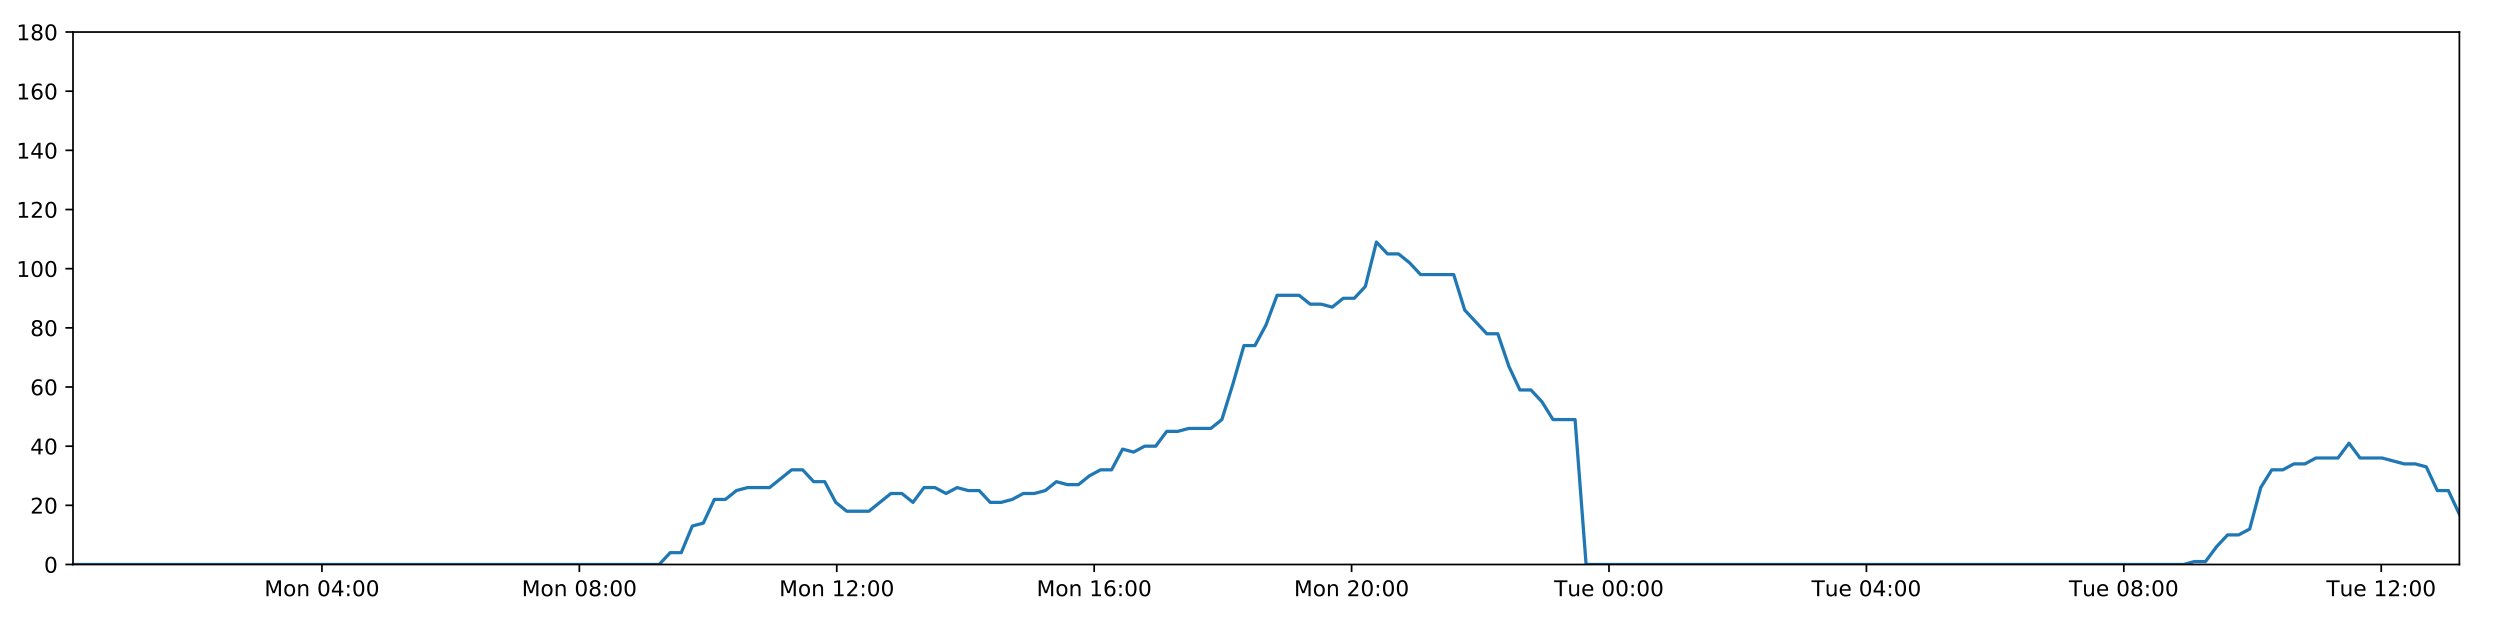
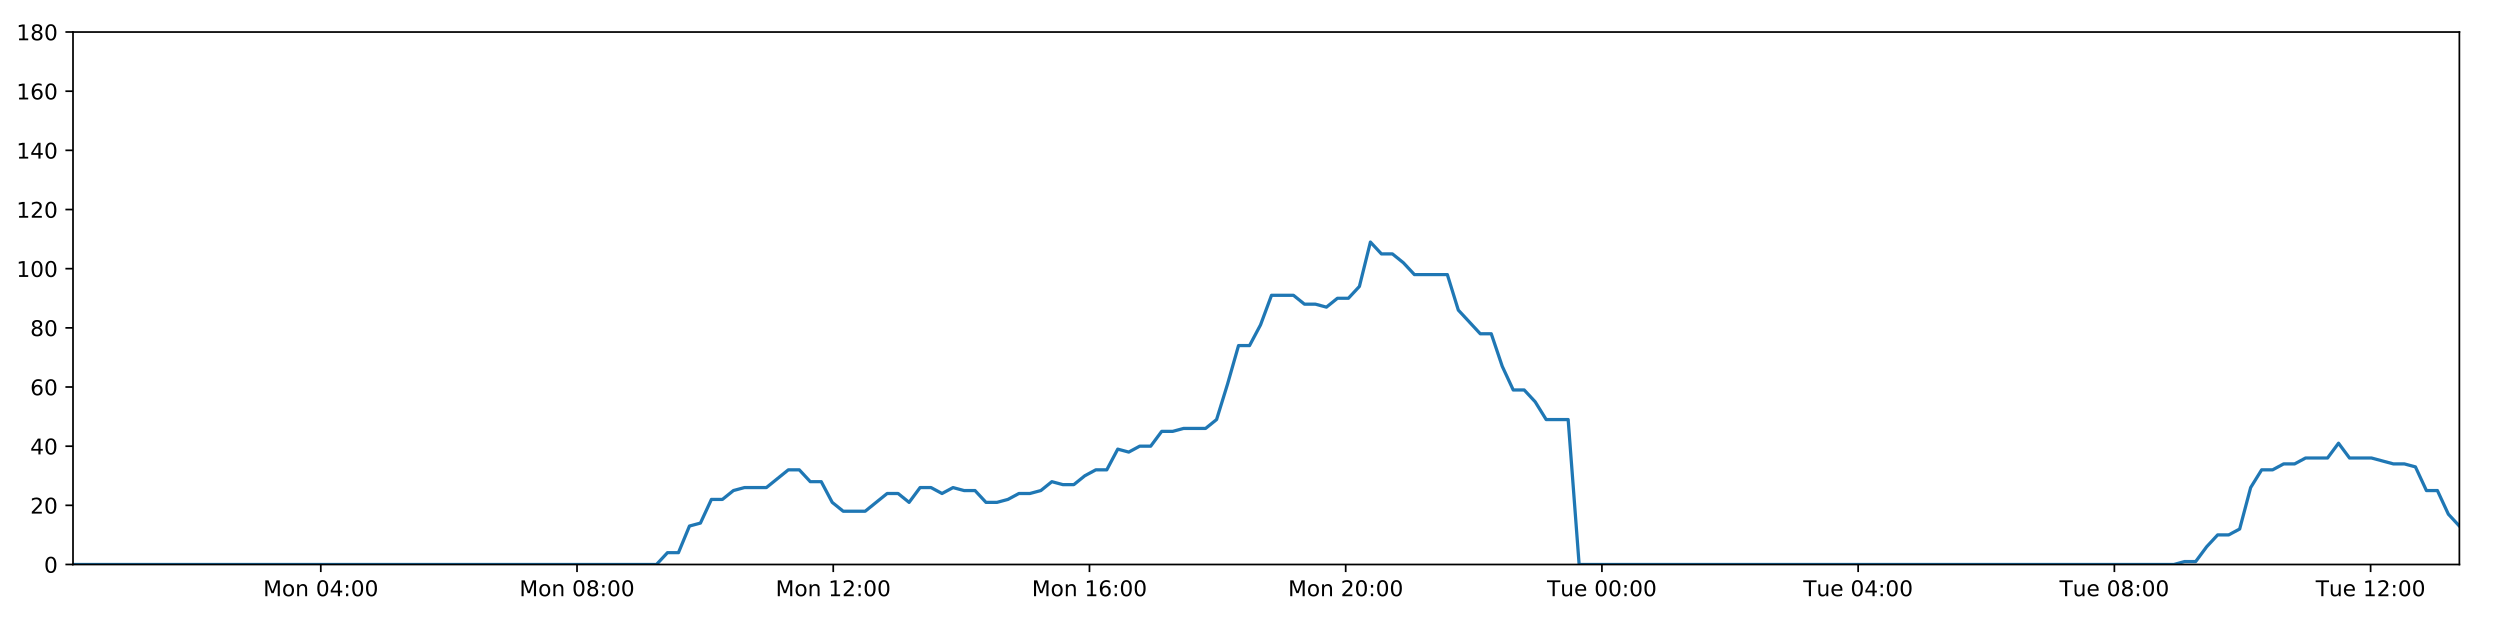
<svg xmlns="http://www.w3.org/2000/svg" xmlns:xlink="http://www.w3.org/1999/xlink" height="288pt" version="1.1" viewBox="0 0 1152 288" width="1152pt">
  <defs>
    <style type="text/css">
*{stroke-linecap:butt;stroke-linejoin:round;}
  </style>
  </defs>
  <g id="figure_1">
    <g id="patch_1">
      <path d="M 0 288  L 1152 288  L 1152 0  L 0 0  z " style="fill:#ffffff;" />
    </g>
    <g id="axes_1">
      <g id="patch_2">
        <path d="M 33.64 260.12  L 1133.28 260.12  L 1133.28 14.76  L 33.64 14.76  z " style="fill:#ffffff;" />
      </g>
      <g id="matplotlib.axis_1">
        <g id="xtick_1">
          <g id="line2d_1">
            <defs>
-               <path d="M 0 0  L 0 3.5  " id="maa201f3421" style="stroke:#000000;stroke-width:0.8;" />
-             </defs>
-             <g>
-               <use style="stroke:#000000;stroke-width:0.8;" x="148.35" xlink:href="#maa201f3421" y="260.12" />
+               <path d="M 0 0  L 0 3.5  " id="mfdae2c0565" style="stroke:#000000;stroke-width:0.8;" />
+             </defs>
+             <g>
+               <use style="stroke:#000000;stroke-width:0.8;" x="147.821" xlink:href="#mfdae2c0565" y="260.12" />
            </g>
          </g>
          <g id="text_1">
            <defs>
              <path d="M 9.812 72.906  L 24.516 72.906  L 43.109 23.297  L 61.812 72.906  L 76.516 72.906  L 76.516 0  L 66.891 0  L 66.891 64.016  L 48.094 14.016  L 38.188 14.016  L 19.391 64.016  L 19.391 0  L 9.812 0  z " id="DejaVuSans-77" />
              <path d="M 30.609 48.391  Q 23.391 48.391 19.188 42.75  Q 14.984 37.109 14.984 27.297  Q 14.984 17.484 19.156 11.844  Q 23.344 6.203 30.609 6.203  Q 37.797 6.203 41.984 11.859  Q 46.188 17.531 46.188 27.297  Q 46.188 37.016 41.984 42.703  Q 37.797 48.391 30.609 48.391  z M 30.609 56  Q 42.328 56 49.016 48.375  Q 55.719 40.766 55.719 27.297  Q 55.719 13.875 49.016 6.219  Q 42.328 -1.422 30.609 -1.422  Q 18.844 -1.422 12.172 6.219  Q 5.516 13.875 5.516 27.297  Q 5.516 40.766 12.172 48.375  Q 18.844 56 30.609 56  z " id="DejaVuSans-111" />
              <path d="M 54.891 33.016  L 54.891 0  L 45.906 0  L 45.906 32.719  Q 45.906 40.484 42.875 44.328  Q 39.844 48.188 33.797 48.188  Q 26.516 48.188 22.312 43.547  Q 18.109 38.922 18.109 30.906  L 18.109 0  L 9.078 0  L 9.078 54.688  L 18.109 54.688  L 18.109 46.188  Q 21.344 51.125 25.703 53.562  Q 30.078 56 35.797 56  Q 45.219 56 50.047 50.172  Q 54.891 44.344 54.891 33.016  z " id="DejaVuSans-110" />
              <path id="DejaVuSans-32" />
              <path d="M 31.781 66.406  Q 24.172 66.406 20.328 58.906  Q 16.5 51.422 16.5 36.375  Q 16.5 21.391 20.328 13.891  Q 24.172 6.391 31.781 6.391  Q 39.453 6.391 43.281 13.891  Q 47.125 21.391 47.125 36.375  Q 47.125 51.422 43.281 58.906  Q 39.453 66.406 31.781 66.406  z M 31.781 74.219  Q 44.047 74.219 50.516 64.516  Q 56.984 54.828 56.984 36.375  Q 56.984 17.969 50.516 8.266  Q 44.047 -1.422 31.781 -1.422  Q 19.531 -1.422 13.062 8.266  Q 6.594 17.969 6.594 36.375  Q 6.594 54.828 13.062 64.516  Q 19.531 74.219 31.781 74.219  z " id="DejaVuSans-48" />
              <path d="M 37.797 64.312  L 12.891 25.391  L 37.797 25.391  z M 35.203 72.906  L 47.609 72.906  L 47.609 25.391  L 58.016 25.391  L 58.016 17.188  L 47.609 17.188  L 47.609 0  L 37.797 0  L 37.797 17.188  L 4.891 17.188  L 4.891 26.703  z " id="DejaVuSans-52" />
              <path d="M 11.719 12.406  L 22.016 12.406  L 22.016 0  L 11.719 0  z M 11.719 51.703  L 22.016 51.703  L 22.016 39.312  L 11.719 39.312  z " id="DejaVuSans-58" />
            </defs>
-             <g transform="translate(121.8089 274.7184)scale(0.1 -0.1)">
+             <g transform="translate(121.2804 274.7184)scale(0.1 -0.1)">
              <use xlink:href="#DejaVuSans-77" />
              <use x="86.279" xlink:href="#DejaVuSans-111" />
              <use x="147.461" xlink:href="#DejaVuSans-110" />
              <use x="210.84" xlink:href="#DejaVuSans-32" />
              <use x="242.627" xlink:href="#DejaVuSans-48" />
              <use x="306.25" xlink:href="#DejaVuSans-52" />
              <use x="369.873" xlink:href="#DejaVuSans-58" />
              <use x="403.564" xlink:href="#DejaVuSans-48" />
              <use x="467.188" xlink:href="#DejaVuSans-48" />
            </g>
          </g>
        </g>
        <g id="xtick_2">
          <g id="line2d_2">
            <g>
-               <use style="stroke:#000000;stroke-width:0.8;" x="266.965" xlink:href="#maa201f3421" y="260.12" />
+               <use style="stroke:#000000;stroke-width:0.8;" x="265.89" xlink:href="#mfdae2c0565" y="260.12" />
            </g>
          </g>
          <g id="text_2">
            <defs>
              <path d="M 31.781 34.625  Q 24.75 34.625 20.719 30.859  Q 16.703 27.094 16.703 20.516  Q 16.703 13.922 20.719 10.156  Q 24.75 6.391 31.781 6.391  Q 38.812 6.391 42.859 10.172  Q 46.922 13.969 46.922 20.516  Q 46.922 27.094 42.891 30.859  Q 38.875 34.625 31.781 34.625  z M 21.922 38.812  Q 15.578 40.375 12.031 44.719  Q 8.5 49.078 8.5 55.328  Q 8.5 64.062 14.719 69.141  Q 20.953 74.219 31.781 74.219  Q 42.672 74.219 48.875 69.141  Q 55.078 64.062 55.078 55.328  Q 55.078 49.078 51.531 44.719  Q 48 40.375 41.703 38.812  Q 48.828 37.156 52.797 32.312  Q 56.781 27.484 56.781 20.516  Q 56.781 9.906 50.312 4.234  Q 43.844 -1.422 31.781 -1.422  Q 19.734 -1.422 13.25 4.234  Q 6.781 9.906 6.781 20.516  Q 6.781 27.484 10.781 32.312  Q 14.797 37.156 21.922 38.812  z M 18.312 54.391  Q 18.312 48.734 21.844 45.562  Q 25.391 42.391 31.781 42.391  Q 38.141 42.391 41.719 45.562  Q 45.312 48.734 45.312 54.391  Q 45.312 60.062 41.719 63.234  Q 38.141 66.406 31.781 66.406  Q 25.391 66.406 21.844 63.234  Q 18.312 60.062 18.312 54.391  z " id="DejaVuSans-56" />
            </defs>
-             <g transform="translate(240.4244 274.7184)scale(0.1 -0.1)">
+             <g transform="translate(239.3494 274.7184)scale(0.1 -0.1)">
              <use xlink:href="#DejaVuSans-77" />
              <use x="86.279" xlink:href="#DejaVuSans-111" />
              <use x="147.461" xlink:href="#DejaVuSans-110" />
              <use x="210.84" xlink:href="#DejaVuSans-32" />
              <use x="242.627" xlink:href="#DejaVuSans-48" />
              <use x="306.25" xlink:href="#DejaVuSans-56" />
              <use x="369.873" xlink:href="#DejaVuSans-58" />
              <use x="403.564" xlink:href="#DejaVuSans-48" />
              <use x="467.188" xlink:href="#DejaVuSans-48" />
            </g>
          </g>
        </g>
        <g id="xtick_3">
          <g id="line2d_3">
            <g>
-               <use style="stroke:#000000;stroke-width:0.8;" x="385.581" xlink:href="#maa201f3421" y="260.12" />
+               <use style="stroke:#000000;stroke-width:0.8;" x="383.959" xlink:href="#mfdae2c0565" y="260.12" />
            </g>
          </g>
          <g id="text_3">
            <defs>
              <path d="M 12.406 8.297  L 28.516 8.297  L 28.516 63.922  L 10.984 60.406  L 10.984 69.391  L 28.422 72.906  L 38.281 72.906  L 38.281 8.297  L 54.391 8.297  L 54.391 0  L 12.406 0  z " id="DejaVuSans-49" />
              <path d="M 19.188 8.297  L 53.609 8.297  L 53.609 0  L 7.328 0  L 7.328 8.297  Q 12.938 14.109 22.625 23.891  Q 32.328 33.688 34.812 36.531  Q 39.547 41.844 41.422 45.531  Q 43.312 49.219 43.312 52.781  Q 43.312 58.594 39.234 62.25  Q 35.156 65.922 28.609 65.922  Q 23.969 65.922 18.812 64.312  Q 13.672 62.703 7.812 59.422  L 7.812 69.391  Q 13.766 71.781 18.938 73  Q 24.125 74.219 28.422 74.219  Q 39.75 74.219 46.484 68.547  Q 53.219 62.891 53.219 53.422  Q 53.219 48.922 51.531 44.891  Q 49.859 40.875 45.406 35.406  Q 44.188 33.984 37.641 27.219  Q 31.109 20.453 19.188 8.297  z " id="DejaVuSans-50" />
            </defs>
-             <g transform="translate(359.04 274.7184)scale(0.1 -0.1)">
+             <g transform="translate(357.4184 274.7184)scale(0.1 -0.1)">
              <use xlink:href="#DejaVuSans-77" />
              <use x="86.279" xlink:href="#DejaVuSans-111" />
              <use x="147.461" xlink:href="#DejaVuSans-110" />
              <use x="210.84" xlink:href="#DejaVuSans-32" />
              <use x="242.627" xlink:href="#DejaVuSans-49" />
              <use x="306.25" xlink:href="#DejaVuSans-50" />
              <use x="369.873" xlink:href="#DejaVuSans-58" />
              <use x="403.564" xlink:href="#DejaVuSans-48" />
              <use x="467.188" xlink:href="#DejaVuSans-48" />
            </g>
          </g>
        </g>
        <g id="xtick_4">
          <g id="line2d_4">
            <g>
-               <use style="stroke:#000000;stroke-width:0.8;" x="504.196" xlink:href="#maa201f3421" y="260.12" />
+               <use style="stroke:#000000;stroke-width:0.8;" x="502.028" xlink:href="#mfdae2c0565" y="260.12" />
            </g>
          </g>
          <g id="text_4">
            <defs>
              <path d="M 33.016 40.375  Q 26.375 40.375 22.484 35.828  Q 18.609 31.297 18.609 23.391  Q 18.609 15.531 22.484 10.953  Q 26.375 6.391 33.016 6.391  Q 39.656 6.391 43.531 10.953  Q 47.406 15.531 47.406 23.391  Q 47.406 31.297 43.531 35.828  Q 39.656 40.375 33.016 40.375  z M 52.594 71.297  L 52.594 62.312  Q 48.875 64.062 45.094 64.984  Q 41.312 65.922 37.594 65.922  Q 27.828 65.922 22.672 59.328  Q 17.531 52.734 16.797 39.406  Q 19.672 43.656 24.016 45.922  Q 28.375 48.188 33.594 48.188  Q 44.578 48.188 50.953 41.516  Q 57.328 34.859 57.328 23.391  Q 57.328 12.156 50.688 5.359  Q 44.047 -1.422 33.016 -1.422  Q 20.359 -1.422 13.672 8.266  Q 6.984 17.969 6.984 36.375  Q 6.984 53.656 15.188 63.938  Q 23.391 74.219 37.203 74.219  Q 40.922 74.219 44.703 73.484  Q 48.484 72.75 52.594 71.297  z " id="DejaVuSans-54" />
            </defs>
-             <g transform="translate(477.6555 274.7184)scale(0.1 -0.1)">
+             <g transform="translate(475.4875 274.7184)scale(0.1 -0.1)">
              <use xlink:href="#DejaVuSans-77" />
              <use x="86.279" xlink:href="#DejaVuSans-111" />
              <use x="147.461" xlink:href="#DejaVuSans-110" />
              <use x="210.84" xlink:href="#DejaVuSans-32" />
              <use x="242.627" xlink:href="#DejaVuSans-49" />
              <use x="306.25" xlink:href="#DejaVuSans-54" />
              <use x="369.873" xlink:href="#DejaVuSans-58" />
              <use x="403.564" xlink:href="#DejaVuSans-48" />
              <use x="467.188" xlink:href="#DejaVuSans-48" />
            </g>
          </g>
        </g>
        <g id="xtick_5">
          <g id="line2d_5">
            <g>
-               <use style="stroke:#000000;stroke-width:0.8;" x="622.812" xlink:href="#maa201f3421" y="260.12" />
+               <use style="stroke:#000000;stroke-width:0.8;" x="620.097" xlink:href="#mfdae2c0565" y="260.12" />
            </g>
          </g>
          <g id="text_5">
-             <g transform="translate(596.2711 274.7184)scale(0.1 -0.1)">
+             <g transform="translate(593.5565 274.7184)scale(0.1 -0.1)">
              <use xlink:href="#DejaVuSans-77" />
              <use x="86.279" xlink:href="#DejaVuSans-111" />
              <use x="147.461" xlink:href="#DejaVuSans-110" />
              <use x="210.84" xlink:href="#DejaVuSans-32" />
              <use x="242.627" xlink:href="#DejaVuSans-50" />
              <use x="306.25" xlink:href="#DejaVuSans-48" />
              <use x="369.873" xlink:href="#DejaVuSans-58" />
              <use x="403.564" xlink:href="#DejaVuSans-48" />
              <use x="467.188" xlink:href="#DejaVuSans-48" />
            </g>
          </g>
        </g>
        <g id="xtick_6">
          <g id="line2d_6">
            <g>
-               <use style="stroke:#000000;stroke-width:0.8;" x="741.427" xlink:href="#maa201f3421" y="260.12" />
+               <use style="stroke:#000000;stroke-width:0.8;" x="738.166" xlink:href="#mfdae2c0565" y="260.12" />
            </g>
          </g>
          <g id="text_6">
            <defs>
              <path d="M -0.297 72.906  L 61.375 72.906  L 61.375 64.594  L 35.5 64.594  L 35.5 0  L 25.594 0  L 25.594 64.594  L -0.297 64.594  z " id="DejaVuSans-84" />
              <path d="M 8.5 21.578  L 8.5 54.688  L 17.484 54.688  L 17.484 21.922  Q 17.484 14.156 20.5 10.266  Q 23.531 6.391 29.594 6.391  Q 36.859 6.391 41.078 11.031  Q 45.312 15.672 45.312 23.688  L 45.312 54.688  L 54.297 54.688  L 54.297 0  L 45.312 0  L 45.312 8.406  Q 42.047 3.422 37.719 1  Q 33.406 -1.422 27.688 -1.422  Q 18.266 -1.422 13.375 4.438  Q 8.5 10.297 8.5 21.578  z M 31.109 56  z " id="DejaVuSans-117" />
              <path d="M 56.203 29.594  L 56.203 25.203  L 14.891 25.203  Q 15.484 15.922 20.484 11.062  Q 25.484 6.203 34.422 6.203  Q 39.594 6.203 44.453 7.469  Q 49.312 8.734 54.109 11.281  L 54.109 2.781  Q 49.266 0.734 44.188 -0.344  Q 39.109 -1.422 33.891 -1.422  Q 20.797 -1.422 13.156 6.188  Q 5.516 13.812 5.516 26.812  Q 5.516 40.234 12.766 48.109  Q 20.016 56 32.328 56  Q 43.359 56 49.781 48.891  Q 56.203 41.797 56.203 29.594  z M 47.219 32.234  Q 47.125 39.594 43.094 43.984  Q 39.062 48.391 32.422 48.391  Q 24.906 48.391 20.391 44.141  Q 15.875 39.891 15.188 32.172  z " id="DejaVuSans-101" />
            </defs>
-             <g transform="translate(716.1413 274.7184)scale(0.1 -0.1)">
+             <g transform="translate(712.8802 274.7184)scale(0.1 -0.1)">
              <use xlink:href="#DejaVuSans-84" />
              <use x="60.85" xlink:href="#DejaVuSans-117" />
              <use x="124.229" xlink:href="#DejaVuSans-101" />
              <use x="185.752" xlink:href="#DejaVuSans-32" />
              <use x="217.539" xlink:href="#DejaVuSans-48" />
              <use x="281.162" xlink:href="#DejaVuSans-48" />
              <use x="344.785" xlink:href="#DejaVuSans-58" />
              <use x="378.477" xlink:href="#DejaVuSans-48" />
              <use x="442.1" xlink:href="#DejaVuSans-48" />
            </g>
          </g>
        </g>
        <g id="xtick_7">
          <g id="line2d_7">
            <g>
-               <use style="stroke:#000000;stroke-width:0.8;" x="860.043" xlink:href="#maa201f3421" y="260.12" />
+               <use style="stroke:#000000;stroke-width:0.8;" x="856.235" xlink:href="#mfdae2c0565" y="260.12" />
            </g>
          </g>
          <g id="text_7">
-             <g transform="translate(834.7569 274.7184)scale(0.1 -0.1)">
+             <g transform="translate(830.9492 274.7184)scale(0.1 -0.1)">
              <use xlink:href="#DejaVuSans-84" />
              <use x="60.85" xlink:href="#DejaVuSans-117" />
              <use x="124.229" xlink:href="#DejaVuSans-101" />
              <use x="185.752" xlink:href="#DejaVuSans-32" />
              <use x="217.539" xlink:href="#DejaVuSans-48" />
              <use x="281.162" xlink:href="#DejaVuSans-52" />
              <use x="344.785" xlink:href="#DejaVuSans-58" />
              <use x="378.477" xlink:href="#DejaVuSans-48" />
              <use x="442.1" xlink:href="#DejaVuSans-48" />
            </g>
          </g>
        </g>
        <g id="xtick_8">
          <g id="line2d_8">
            <g>
-               <use style="stroke:#000000;stroke-width:0.8;" x="978.658" xlink:href="#maa201f3421" y="260.12" />
+               <use style="stroke:#000000;stroke-width:0.8;" x="974.304" xlink:href="#mfdae2c0565" y="260.12" />
            </g>
          </g>
          <g id="text_8">
-             <g transform="translate(953.3724 274.7184)scale(0.1 -0.1)">
+             <g transform="translate(949.0183 274.7184)scale(0.1 -0.1)">
              <use xlink:href="#DejaVuSans-84" />
              <use x="60.85" xlink:href="#DejaVuSans-117" />
              <use x="124.229" xlink:href="#DejaVuSans-101" />
              <use x="185.752" xlink:href="#DejaVuSans-32" />
              <use x="217.539" xlink:href="#DejaVuSans-48" />
              <use x="281.162" xlink:href="#DejaVuSans-56" />
              <use x="344.785" xlink:href="#DejaVuSans-58" />
              <use x="378.477" xlink:href="#DejaVuSans-48" />
              <use x="442.1" xlink:href="#DejaVuSans-48" />
            </g>
          </g>
        </g>
        <g id="xtick_9">
          <g id="line2d_9">
            <g>
-               <use style="stroke:#000000;stroke-width:0.8;" x="1097.274" xlink:href="#maa201f3421" y="260.12" />
+               <use style="stroke:#000000;stroke-width:0.8;" x="1092.373" xlink:href="#mfdae2c0565" y="260.12" />
            </g>
          </g>
          <g id="text_9">
-             <g transform="translate(1071.988 274.7184)scale(0.1 -0.1)">
+             <g transform="translate(1067.087 274.7184)scale(0.1 -0.1)">
              <use xlink:href="#DejaVuSans-84" />
              <use x="60.85" xlink:href="#DejaVuSans-117" />
              <use x="124.229" xlink:href="#DejaVuSans-101" />
              <use x="185.752" xlink:href="#DejaVuSans-32" />
              <use x="217.539" xlink:href="#DejaVuSans-49" />
              <use x="281.162" xlink:href="#DejaVuSans-50" />
              <use x="344.785" xlink:href="#DejaVuSans-58" />
              <use x="378.477" xlink:href="#DejaVuSans-48" />
              <use x="442.1" xlink:href="#DejaVuSans-48" />
            </g>
          </g>
        </g>
      </g>
      <g id="matplotlib.axis_2">
        <g id="ytick_1">
          <g id="line2d_10">
            <defs>
-               <path d="M 0 0  L -3.5 0  " id="m3c2db6ea82" style="stroke:#000000;stroke-width:0.8;" />
-             </defs>
-             <g>
-               <use style="stroke:#000000;stroke-width:0.8;" x="33.64" xlink:href="#m3c2db6ea82" y="260.12" />
+               <path d="M 0 0  L -3.5 0  " id="m30565a409c" style="stroke:#000000;stroke-width:0.8;" />
+             </defs>
+             <g>
+               <use style="stroke:#000000;stroke-width:0.8;" x="33.64" xlink:href="#m30565a409c" y="260.12" />
            </g>
          </g>
          <g id="text_10">
            <g transform="translate(20.2775 263.9192)scale(0.1 -0.1)">
              <use xlink:href="#DejaVuSans-48" />
            </g>
          </g>
        </g>
        <g id="ytick_2">
          <g id="line2d_11">
            <g>
-               <use style="stroke:#000000;stroke-width:0.8;" x="33.64" xlink:href="#m3c2db6ea82" y="232.858" />
+               <use style="stroke:#000000;stroke-width:0.8;" x="33.64" xlink:href="#m30565a409c" y="232.858" />
            </g>
          </g>
          <g id="text_11">
            <g transform="translate(13.915 236.657)scale(0.1 -0.1)">
              <use xlink:href="#DejaVuSans-50" />
              <use x="63.623" xlink:href="#DejaVuSans-48" />
            </g>
          </g>
        </g>
        <g id="ytick_3">
          <g id="line2d_12">
            <g>
-               <use style="stroke:#000000;stroke-width:0.8;" x="33.64" xlink:href="#m3c2db6ea82" y="205.596" />
+               <use style="stroke:#000000;stroke-width:0.8;" x="33.64" xlink:href="#m30565a409c" y="205.596" />
            </g>
          </g>
          <g id="text_12">
            <g transform="translate(13.915 209.3948)scale(0.1 -0.1)">
              <use xlink:href="#DejaVuSans-52" />
              <use x="63.623" xlink:href="#DejaVuSans-48" />
            </g>
          </g>
        </g>
        <g id="ytick_4">
          <g id="line2d_13">
            <g>
-               <use style="stroke:#000000;stroke-width:0.8;" x="33.64" xlink:href="#m3c2db6ea82" y="178.333" />
+               <use style="stroke:#000000;stroke-width:0.8;" x="33.64" xlink:href="#m30565a409c" y="178.333" />
            </g>
          </g>
          <g id="text_13">
            <g transform="translate(13.915 182.1326)scale(0.1 -0.1)">
              <use xlink:href="#DejaVuSans-54" />
              <use x="63.623" xlink:href="#DejaVuSans-48" />
            </g>
          </g>
        </g>
        <g id="ytick_5">
          <g id="line2d_14">
            <g>
-               <use style="stroke:#000000;stroke-width:0.8;" x="33.64" xlink:href="#m3c2db6ea82" y="151.071" />
+               <use style="stroke:#000000;stroke-width:0.8;" x="33.64" xlink:href="#m30565a409c" y="151.071" />
            </g>
          </g>
          <g id="text_14">
            <g transform="translate(13.915 154.8703)scale(0.1 -0.1)">
              <use xlink:href="#DejaVuSans-56" />
              <use x="63.623" xlink:href="#DejaVuSans-48" />
            </g>
          </g>
        </g>
        <g id="ytick_6">
          <g id="line2d_15">
            <g>
-               <use style="stroke:#000000;stroke-width:0.8;" x="33.64" xlink:href="#m3c2db6ea82" y="123.809" />
+               <use style="stroke:#000000;stroke-width:0.8;" x="33.64" xlink:href="#m30565a409c" y="123.809" />
            </g>
          </g>
          <g id="text_15">
            <g transform="translate(7.5525 127.6081)scale(0.1 -0.1)">
              <use xlink:href="#DejaVuSans-49" />
              <use x="63.623" xlink:href="#DejaVuSans-48" />
              <use x="127.246" xlink:href="#DejaVuSans-48" />
            </g>
          </g>
        </g>
        <g id="ytick_7">
          <g id="line2d_16">
            <g>
-               <use style="stroke:#000000;stroke-width:0.8;" x="33.64" xlink:href="#m3c2db6ea82" y="96.547" />
+               <use style="stroke:#000000;stroke-width:0.8;" x="33.64" xlink:href="#m30565a409c" y="96.547" />
            </g>
          </g>
          <g id="text_16">
            <g transform="translate(7.5525 100.3459)scale(0.1 -0.1)">
              <use xlink:href="#DejaVuSans-49" />
              <use x="63.623" xlink:href="#DejaVuSans-50" />
              <use x="127.246" xlink:href="#DejaVuSans-48" />
            </g>
          </g>
        </g>
        <g id="ytick_8">
          <g id="line2d_17">
            <g>
-               <use style="stroke:#000000;stroke-width:0.8;" x="33.64" xlink:href="#m3c2db6ea82" y="69.284" />
+               <use style="stroke:#000000;stroke-width:0.8;" x="33.64" xlink:href="#m30565a409c" y="69.284" />
            </g>
          </g>
          <g id="text_17">
            <g transform="translate(7.5525 73.08366)scale(0.1 -0.1)">
              <use xlink:href="#DejaVuSans-49" />
              <use x="63.623" xlink:href="#DejaVuSans-52" />
              <use x="127.246" xlink:href="#DejaVuSans-48" />
            </g>
          </g>
        </g>
        <g id="ytick_9">
          <g id="line2d_18">
            <g>
-               <use style="stroke:#000000;stroke-width:0.8;" x="33.64" xlink:href="#m3c2db6ea82" y="42.022" />
+               <use style="stroke:#000000;stroke-width:0.8;" x="33.64" xlink:href="#m30565a409c" y="42.022" />
            </g>
          </g>
          <g id="text_18">
            <g transform="translate(7.5525 45.82144)scale(0.1 -0.1)">
              <use xlink:href="#DejaVuSans-49" />
              <use x="63.623" xlink:href="#DejaVuSans-54" />
              <use x="127.246" xlink:href="#DejaVuSans-48" />
            </g>
          </g>
        </g>
        <g id="ytick_10">
          <g id="line2d_19">
            <g>
-               <use style="stroke:#000000;stroke-width:0.8;" x="33.64" xlink:href="#m3c2db6ea82" y="14.76" />
+               <use style="stroke:#000000;stroke-width:0.8;" x="33.64" xlink:href="#m30565a409c" y="14.76" />
            </g>
          </g>
          <g id="text_19">
            <g transform="translate(7.5525 18.55922)scale(0.1 -0.1)">
              <use xlink:href="#DejaVuSans-49" />
              <use x="63.623" xlink:href="#DejaVuSans-56" />
              <use x="127.246" xlink:href="#DejaVuSans-48" />
            </g>
          </g>
        </g>
      </g>
      <g id="line2d_20">
-         <path clip-path="url(#p992bc6837a)" d="M 33.64 260.12  L 303.755 260.12  L 308.841 254.668  L 313.923 254.668  L 319.017 242.4  L 324.097 241.036  L 329.178 230.132  L 334.274 230.132  L 339.373 226.042  L 344.458 224.679  L 354.622 224.679  L 364.784 216.5  L 369.864 216.5  L 374.945 221.953  L 380.028 221.953  L 385.107 231.495  L 390.194 235.584  L 400.358 235.584  L 410.531 227.405  L 415.611 227.405  L 420.693 231.495  L 425.777 224.679  L 430.856 224.679  L 435.935 227.405  L 441.037 224.679  L 446.121 226.042  L 451.204 226.042  L 456.286 231.495  L 461.369 231.495  L 466.447 230.132  L 471.525 227.405  L 476.607 227.405  L 481.694 226.042  L 486.782 221.953  L 491.868 223.316  L 496.96 223.316  L 502.044 219.227  L 507.127 216.5  L 512.208 216.5  L 517.29 206.959  L 522.374 208.322  L 527.457 205.596  L 532.543 205.596  L 537.625 198.78  L 542.706 198.78  L 547.788 197.417  L 557.957 197.417  L 563.038 193.328  L 568.12 176.97  L 573.201 159.25  L 578.289 159.25  L 583.383 149.708  L 588.47 136.077  L 598.642 136.077  L 603.727 140.166  L 608.808 140.166  L 613.896 141.529  L 618.981 137.44  L 624.065 137.44  L 629.155 131.988  L 634.256 111.541  L 639.341 116.993  L 644.433 116.993  L 649.519 121.083  L 654.617 126.535  L 669.865 126.535  L 674.946 142.892  L 685.107 153.797  L 690.198 153.797  L 695.279 168.792  L 700.366 179.696  L 705.447 179.696  L 710.531 185.149  L 715.615 193.328  L 725.791 193.328  L 730.876 260.12  L 1006.199 260.12  L 1011.2 258.757  L 1016.297 258.757  L 1021.378 251.941  L 1026.46 246.489  L 1031.554 246.489  L 1036.657 243.763  L 1041.743 224.679  L 1046.831 216.5  L 1051.914 216.5  L 1056.999 213.774  L 1062.081 213.774  L 1067.166 211.048  L 1077.334 211.048  L 1082.422 204.232  L 1087.509 211.048  L 1097.673 211.048  L 1107.847 213.774  L 1112.941 213.774  L 1118.028 215.137  L 1123.112 226.042  L 1128.197 226.042  L 1133.28 236.947  L 1133.28 236.947  " style="fill:none;stroke:#1f77b4;stroke-linecap:square;stroke-width:1.5;" />
+         <path clip-path="url(#p3a29b349ec)" d="M 33.64 260.12  L 302.511 260.12  L 307.573 254.668  L 312.632 254.668  L 317.703 242.4  L 322.759 241.036  L 327.816 230.132  L 332.889 230.132  L 337.965 226.042  L 343.025 224.679  L 353.144 224.679  L 363.258 216.5  L 368.315 216.5  L 373.372 221.953  L 378.432 221.953  L 383.488 231.495  L 388.551 235.584  L 398.668 235.584  L 408.795 227.405  L 413.851 227.405  L 418.91 231.495  L 423.97 224.679  L 429.026 224.679  L 434.082 227.405  L 439.16 224.679  L 444.221 226.042  L 449.28 226.042  L 454.338 231.495  L 459.398 231.495  L 464.453 230.132  L 469.508 227.405  L 474.566 227.405  L 479.63 226.042  L 484.694 221.953  L 489.757 223.316  L 494.825 223.316  L 499.886 219.227  L 504.945 216.5  L 510.003 216.5  L 515.062 206.959  L 520.122 208.322  L 525.181 205.596  L 530.244 205.596  L 535.303 198.78  L 540.361 198.78  L 545.419 197.417  L 555.542 197.417  L 560.599 193.328  L 565.657 176.97  L 570.715 159.25  L 575.779 159.25  L 580.851 149.708  L 585.914 136.077  L 596.039 136.077  L 601.1 140.166  L 606.158 140.166  L 611.222 141.529  L 616.284 137.44  L 621.344 137.44  L 626.411 131.988  L 631.489 111.541  L 636.55 116.993  L 641.619 116.993  L 646.682 121.083  L 651.755 126.535  L 666.933 126.535  L 671.992 142.892  L 682.105 153.797  L 687.173 153.797  L 692.231 168.792  L 697.294 179.696  L 702.351 179.696  L 707.413 185.149  L 712.473 193.328  L 722.602 193.328  L 727.663 260.12  L 1001.718 260.12  L 1006.696 258.757  L 1011.769 258.757  L 1016.827 251.941  L 1021.885 246.489  L 1026.956 246.489  L 1032.036 243.763  L 1037.098 224.679  L 1042.162 216.5  L 1047.222 216.5  L 1052.284 213.774  L 1057.342 213.774  L 1062.404 211.048  L 1072.526 211.048  L 1077.59 204.232  L 1082.654 211.048  L 1092.771 211.048  L 1102.898 213.774  L 1107.968 213.774  L 1113.032 215.137  L 1118.092 226.042  L 1123.154 226.042  L 1128.213 236.947  L 1133.28 242.4  L 1133.28 242.4  " style="fill:none;stroke:#1f77b4;stroke-linecap:square;stroke-width:1.5;" />
      </g>
      <g id="patch_3">
        <path d="M 33.64 260.12  L 33.64 14.76  " style="fill:none;stroke:#000000;stroke-linecap:square;stroke-linejoin:miter;stroke-width:0.8;" />
      </g>
      <g id="patch_4">
        <path d="M 1133.28 260.12  L 1133.28 14.76  " style="fill:none;stroke:#000000;stroke-linecap:square;stroke-linejoin:miter;stroke-width:0.8;" />
      </g>
      <g id="patch_5">
        <path d="M 33.64 260.12  L 1133.28 260.12  " style="fill:none;stroke:#000000;stroke-linecap:square;stroke-linejoin:miter;stroke-width:0.8;" />
      </g>
      <g id="patch_6">
        <path d="M 33.64 14.76  L 1133.28 14.76  " style="fill:none;stroke:#000000;stroke-linecap:square;stroke-linejoin:miter;stroke-width:0.8;" />
      </g>
    </g>
  </g>
  <defs>
-     <clipPath id="p992bc6837a">
+     <clipPath id="p3a29b349ec">
      <rect height="245.36" width="1099.64" x="33.64" y="14.76" />
    </clipPath>
  </defs>
</svg>
